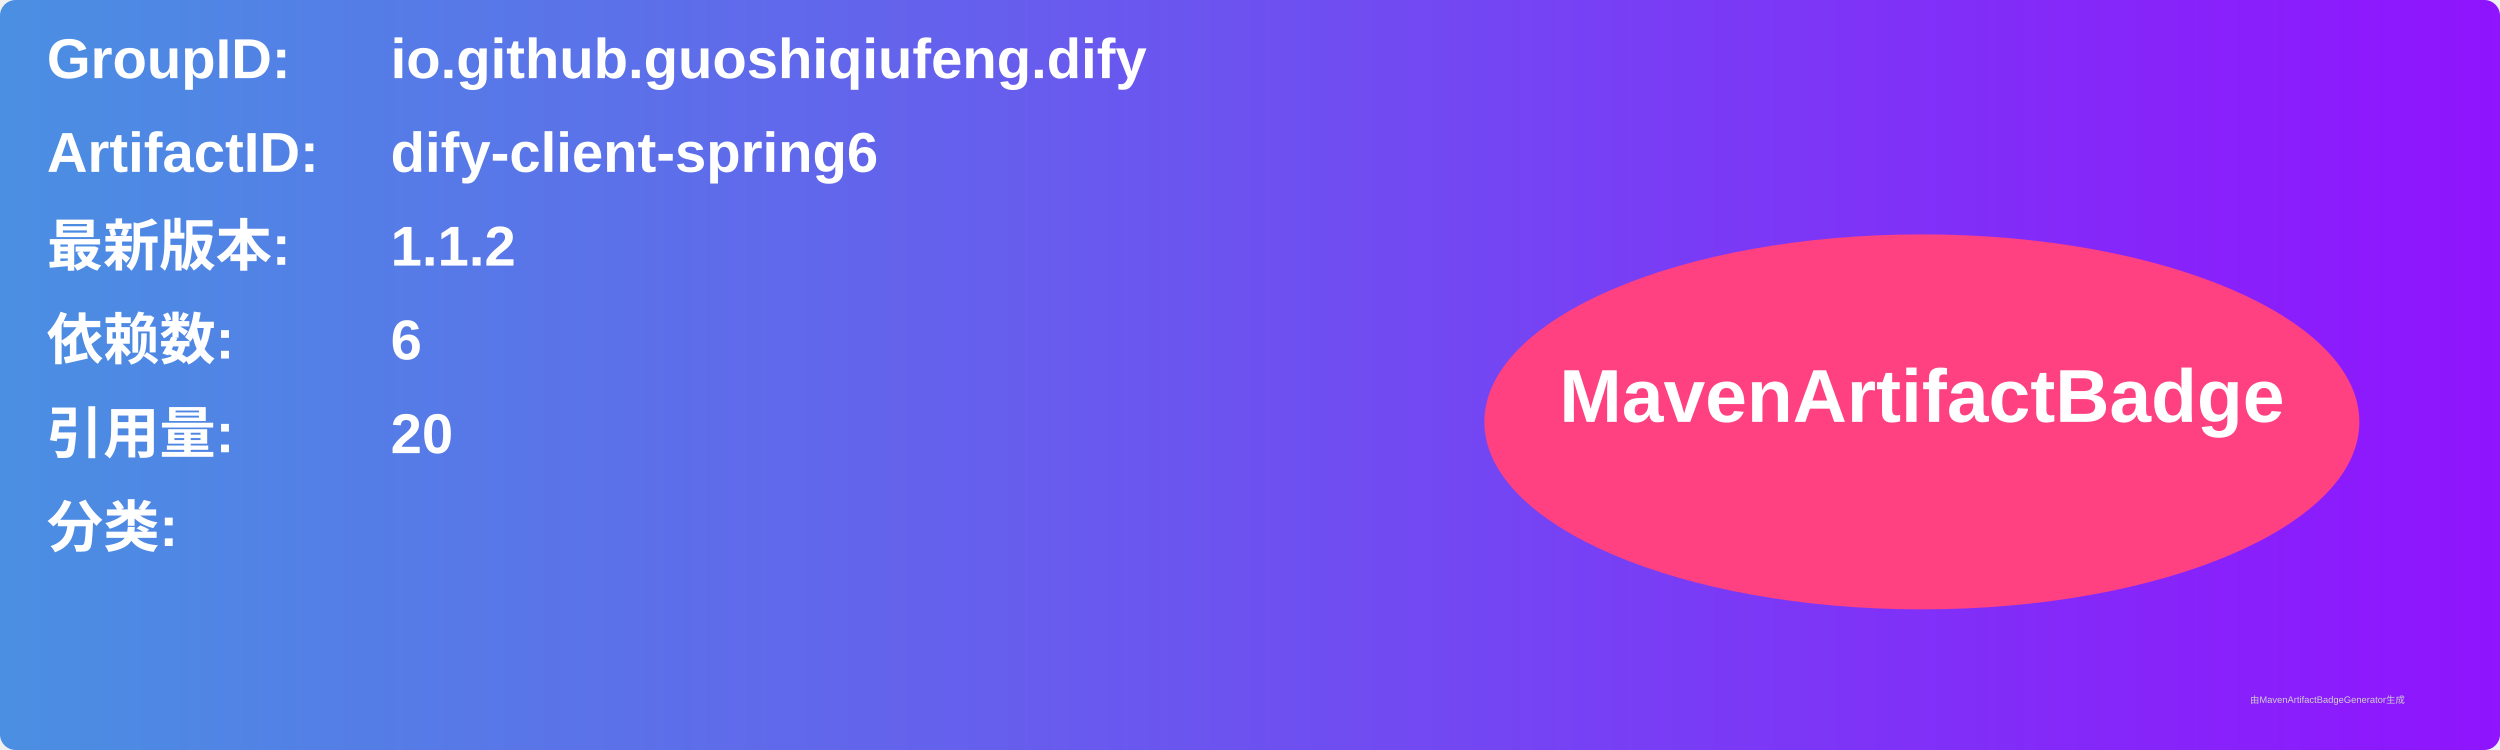
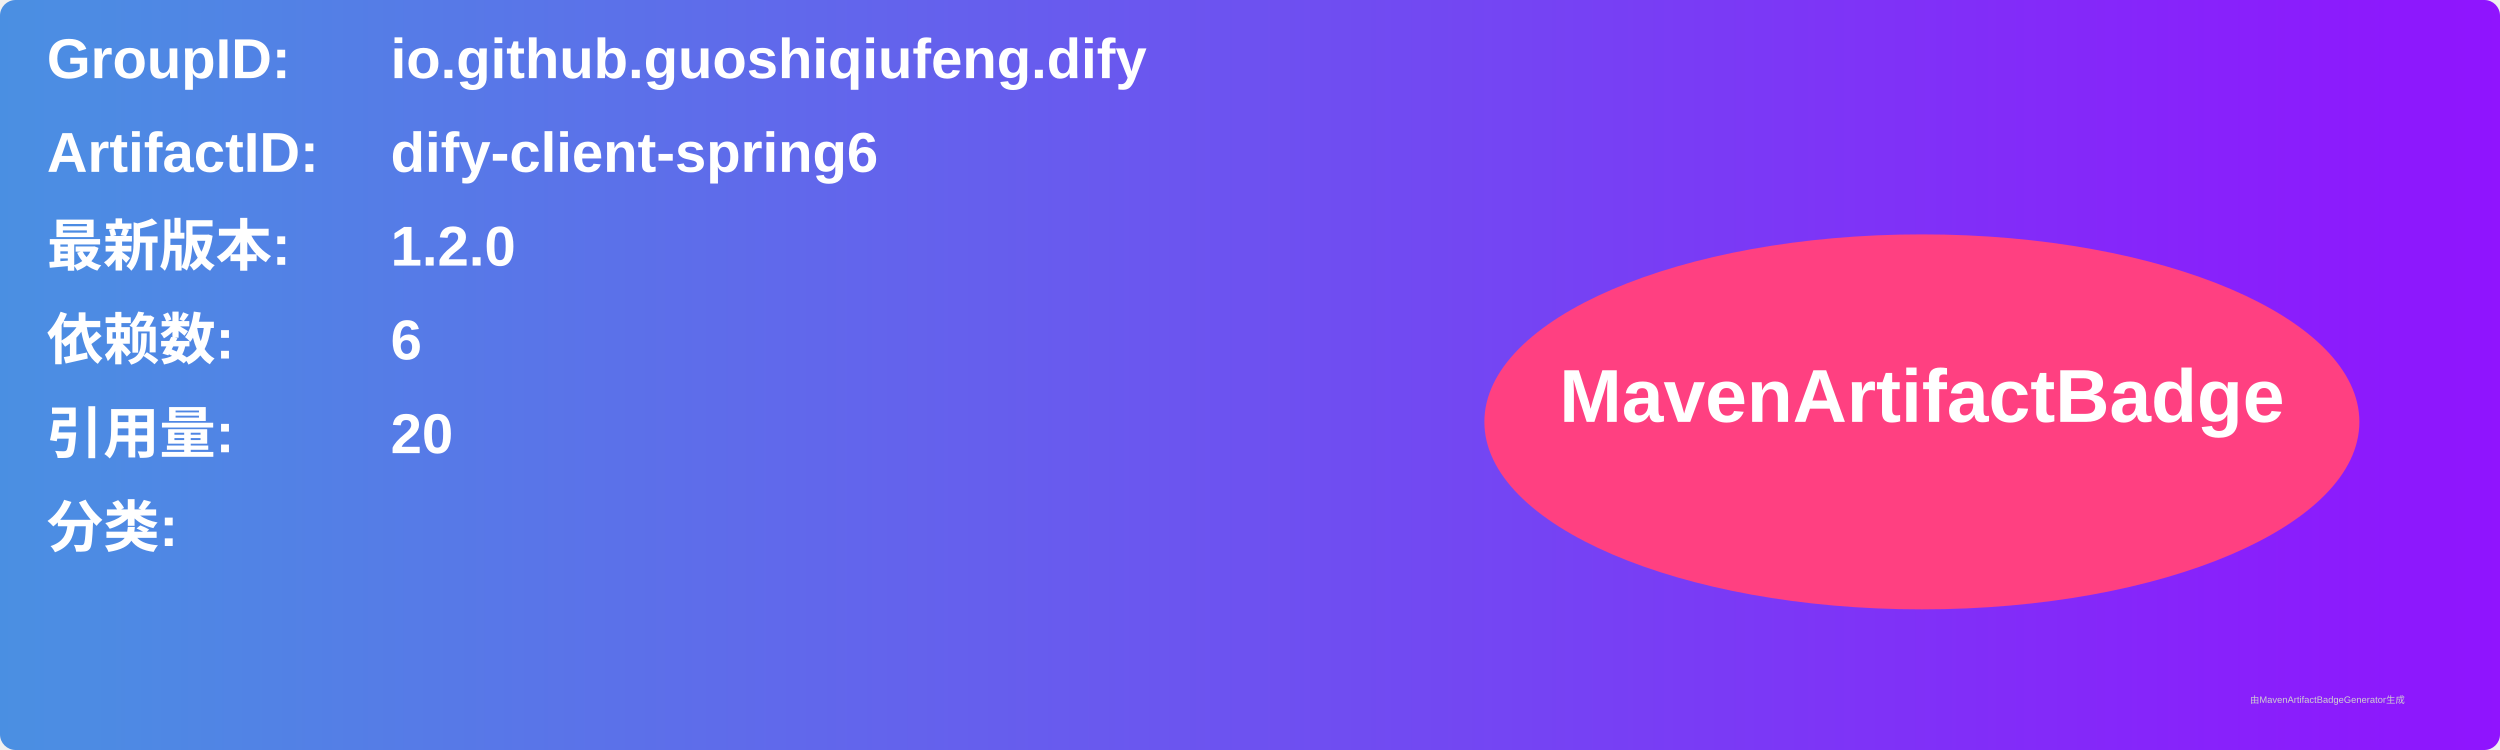
<svg xmlns="http://www.w3.org/2000/svg" width="800" height="240" viewBox="0 0 800 240">
  <linearGradient id="grad" x1="0%" y1="0%" x2="100%" y2="0%">
    <stop offset="0%" stop-color="#4a90e2" />
    <stop offset="100%" stop-color="#9013fe" />
  </linearGradient>
  <rect width="100%" height="100%" rx="5" ry="5" fill="url(#grad)" />
  <g transform="translate(15, 15)">
    <text x="0" y="10" font-family="Arial" font-size="18" fill="white" font-weight="bold" width="260">GroupID:</text>
    <text x="110" y="10" font-family="Arial" font-size="18" fill="white" font-weight="bold" width="460">io.github.guoshiqiufeng.dify</text>
    <text x="0" y="40" font-family="Arial" font-size="18" fill="white" font-weight="bold" width="260">ArtifactID:</text>
    <text x="110" y="40" font-family="Arial" font-size="18" fill="white" font-weight="bold" width="460">dify-client-spring6</text>
    <text x="0" y="70" font-family="Arial" font-size="18" fill="white" font-weight="bold">最新版本:</text>
    <text x="110" y="70" font-family="Arial" font-size="18" fill="white" font-weight="bold">
-       <tspan font-weight="bold">1.1.2</tspan>
+       <tspan font-weight="bold">1.2.0</tspan>
    </text>
    <text x="0" y="100" font-family="Arial" font-size="18" fill="white" font-weight="bold">依赖数: </text>
    <text x="110" y="100" font-family="Arial" font-size="18" fill="white">
      <tspan font-weight="bold">6</tspan>
    </text>
    <text x="0" y="130" font-family="Arial" font-size="18" fill="white" font-weight="bold">引用量: </text>
    <text x="110" y="130" font-family="Arial" font-size="18" fill="white">
      <tspan font-weight="bold">20</tspan>
    </text>
    <text x="0" y="160" font-family="Arial" font-size="18" fill="white" font-weight="bold">分类:</text>
    <text x="10" y="190" font-family="Arial" font-size="10" fill="white">
      <tspan font-weight="bold" />
    </text>
    <ellipse cx="600" cy="120" rx="140" ry="60" fill="#ff4081" />
    <text x="600" y="120" text-anchor="middle" font-family="Arial" font-size="24" fill="white" font-weight="bold">MavenArtifactBadge</text>
  </g>
  <text x="720" y="225" font-family="Arial" font-size="3" fill="#d0d0d0">由MavenArtifactBadgeGenerator生成</text>
</svg>
